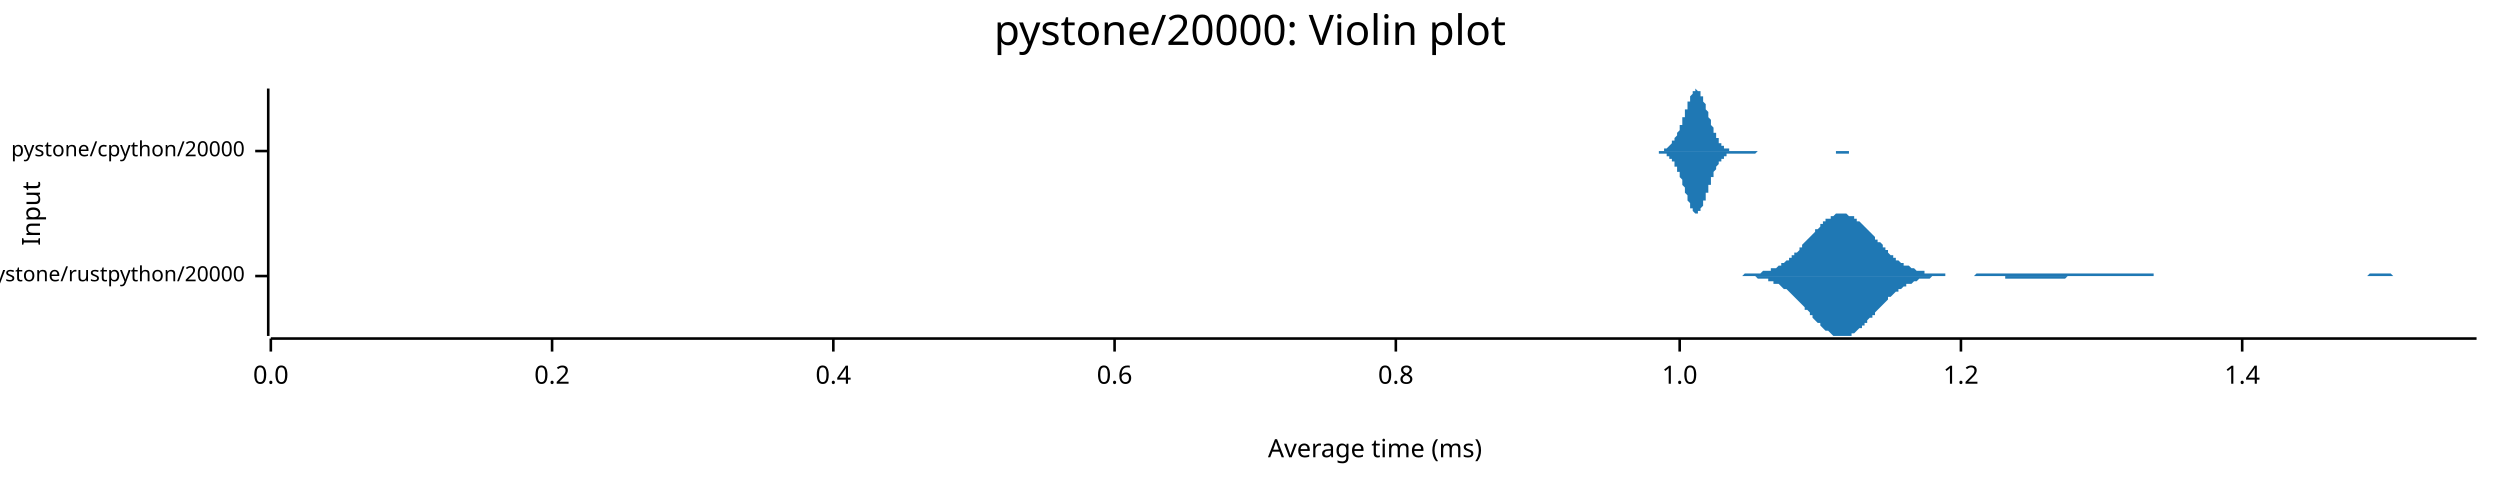
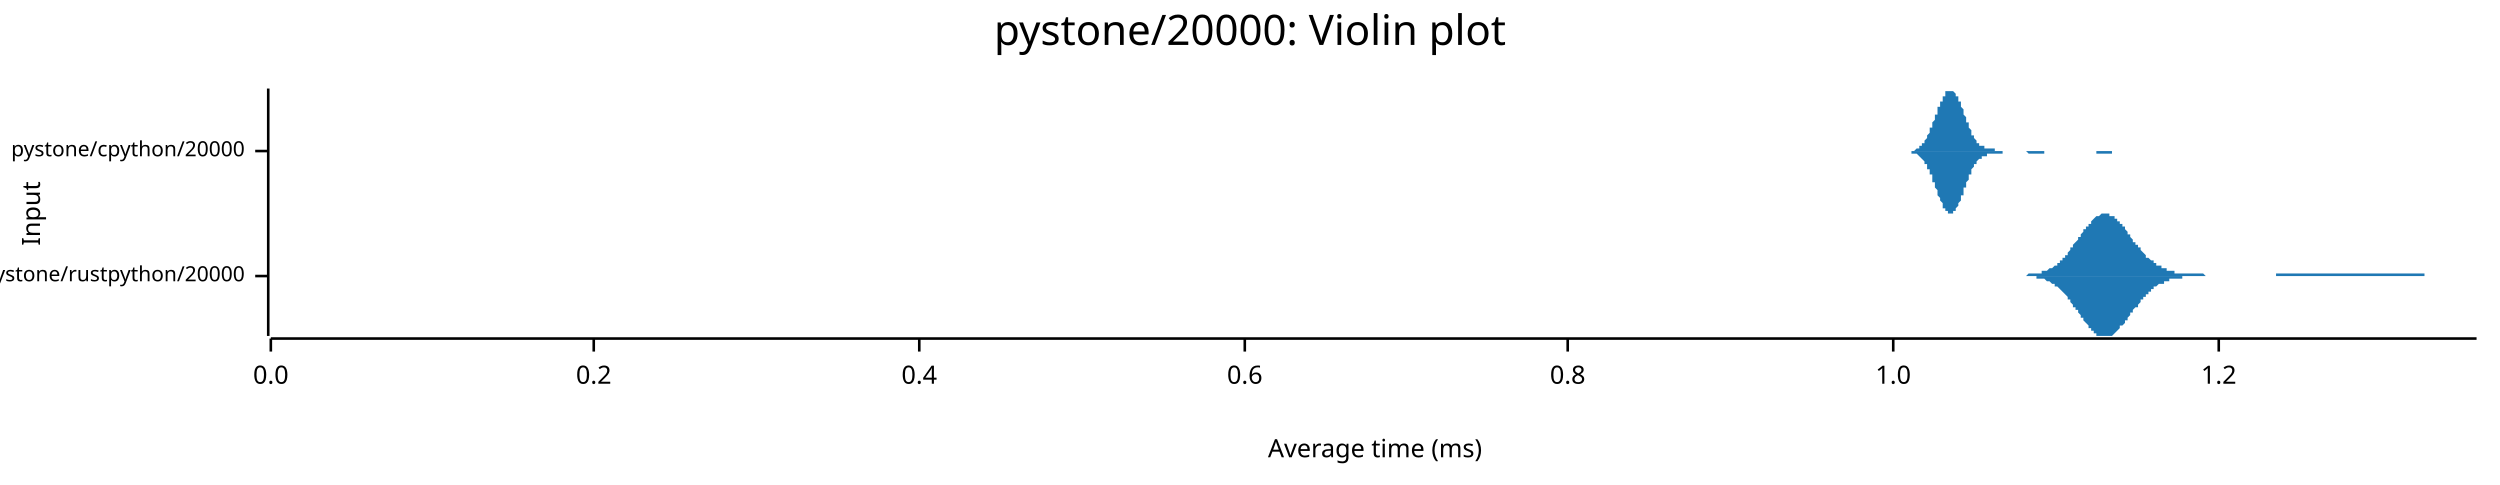
<svg xmlns="http://www.w3.org/2000/svg" width="960" height="186" viewBox="0 0 960 186">
  <text x="480" y="5" dy="0.76em" text-anchor="middle" font-family="sans-serif" font-size="16.129" opacity="1" fill="#000000">
pystone/20000: Violin plot
</text>
  <text x="8" y="82" dy="0.76em" text-anchor="middle" font-family="sans-serif" font-size="9.677" opacity="1" fill="#000000" transform="rotate(270, 8, 82)">
Input
</text>
  <text x="528" y="178" dy="-0.5ex" text-anchor="middle" font-family="sans-serif" font-size="9.677" opacity="1" fill="#000000">
Average time (ms)
</text>
  <polyline fill="none" opacity="1" stroke="#000000" stroke-width="1" points="103,34 103,129 " />
  <text x="94" y="106" dy="0.5ex" text-anchor="end" font-family="sans-serif" font-size="8.065" opacity="1" fill="#000000">
pystone/rustpython/20000
</text>
  <polyline fill="none" opacity="1" stroke="#000000" stroke-width="1" points="98,106 103,106 " />
  <text x="94" y="58" dy="0.5ex" text-anchor="end" font-family="sans-serif" font-size="8.065" opacity="1" fill="#000000">
pystone/cpython/20000
</text>
  <polyline fill="none" opacity="1" stroke="#000000" stroke-width="1" points="98,58 103,58 " />
  <polyline fill="none" opacity="1" stroke="#000000" stroke-width="1" points="104,130 951,130 " />
  <text x="104" y="140" dy="0.76em" text-anchor="middle" font-family="sans-serif" font-size="9.677" opacity="1" fill="#000000">
0.0
</text>
  <polyline fill="none" opacity="1" stroke="#000000" stroke-width="1" points="104,130 104,135 " />
-   <text x="212" y="140" dy="0.76em" text-anchor="middle" font-family="sans-serif" font-size="9.677" opacity="1" fill="#000000">
+   <text x="228" y="140" dy="0.76em" text-anchor="middle" font-family="sans-serif" font-size="9.677" opacity="1" fill="#000000">
0.2
</text>
-   <polyline fill="none" opacity="1" stroke="#000000" stroke-width="1" points="212,130 212,135 " />
-   <text x="320" y="140" dy="0.76em" text-anchor="middle" font-family="sans-serif" font-size="9.677" opacity="1" fill="#000000">
+   <polyline fill="none" opacity="1" stroke="#000000" stroke-width="1" points="228,130 228,135 " />
+   <text x="353" y="140" dy="0.76em" text-anchor="middle" font-family="sans-serif" font-size="9.677" opacity="1" fill="#000000">
0.4
</text>
-   <polyline fill="none" opacity="1" stroke="#000000" stroke-width="1" points="320,130 320,135 " />
-   <text x="428" y="140" dy="0.76em" text-anchor="middle" font-family="sans-serif" font-size="9.677" opacity="1" fill="#000000">
+   <polyline fill="none" opacity="1" stroke="#000000" stroke-width="1" points="353,130 353,135 " />
+   <text x="478" y="140" dy="0.76em" text-anchor="middle" font-family="sans-serif" font-size="9.677" opacity="1" fill="#000000">
0.6
</text>
-   <polyline fill="none" opacity="1" stroke="#000000" stroke-width="1" points="428,130 428,135 " />
-   <text x="536" y="140" dy="0.76em" text-anchor="middle" font-family="sans-serif" font-size="9.677" opacity="1" fill="#000000">
+   <polyline fill="none" opacity="1" stroke="#000000" stroke-width="1" points="478,130 478,135 " />
+   <text x="602" y="140" dy="0.76em" text-anchor="middle" font-family="sans-serif" font-size="9.677" opacity="1" fill="#000000">
0.8
</text>
-   <polyline fill="none" opacity="1" stroke="#000000" stroke-width="1" points="536,130 536,135 " />
-   <text x="645" y="140" dy="0.76em" text-anchor="middle" font-family="sans-serif" font-size="9.677" opacity="1" fill="#000000">
+   <polyline fill="none" opacity="1" stroke="#000000" stroke-width="1" points="602,130 602,135 " />
+   <text x="727" y="140" dy="0.76em" text-anchor="middle" font-family="sans-serif" font-size="9.677" opacity="1" fill="#000000">
1.0
</text>
-   <polyline fill="none" opacity="1" stroke="#000000" stroke-width="1" points="645,130 645,135 " />
-   <text x="753" y="140" dy="0.76em" text-anchor="middle" font-family="sans-serif" font-size="9.677" opacity="1" fill="#000000">
+   <polyline fill="none" opacity="1" stroke="#000000" stroke-width="1" points="727,130 727,135 " />
+   <text x="852" y="140" dy="0.76em" text-anchor="middle" font-family="sans-serif" font-size="9.677" opacity="1" fill="#000000">
1.2
</text>
-   <polyline fill="none" opacity="1" stroke="#000000" stroke-width="1" points="753,130 753,135 " />
-   <text x="861" y="140" dy="0.76em" text-anchor="middle" font-family="sans-serif" font-size="9.677" opacity="1" fill="#000000">
- 1.4
- </text>
-   <polyline fill="none" opacity="1" stroke="#000000" stroke-width="1" points="861,130 861,135 " />
-   <polygon opacity="1" fill="#1F78B4" points="665,106 665,106 666,106 667,106 667,106 668,106 668,106 669,106 669,106 670,105 671,105 671,105 672,105 672,105 673,105 673,105 674,105 675,105 675,105 676,105 676,105 677,104 677,104 678,104 679,104 679,104 680,104 680,103 681,103 681,103 682,103 683,102 683,102 684,102 684,101 685,101 685,101 686,100 687,100 687,99 688,99 688,98 689,98 689,97 690,97 691,96 691,95 692,95 692,94 693,93 693,93 694,92 695,91 695,91 696,90 696,90 697,89 697,88 698,88 699,87 699,86 700,86 700,85 701,85 701,84 702,84 703,84 703,83 704,83 704,83 705,82 705,82 706,82 707,82 707,82 708,82 708,82 709,82 709,82 710,83 711,83 711,83 712,83 712,84 713,84 713,85 714,85 715,86 715,86 716,87 716,87 717,88 717,88 718,89 719,90 719,90 720,91 720,92 721,92 721,93 722,93 723,94 723,95 724,95 724,96 725,96 725,97 726,98 727,98 727,99 728,99 728,100 729,100 729,100 730,101 731,101 731,102 732,102 732,102 733,102 734,103 734,103 735,103 735,103 736,104 736,104 737,104 738,104 738,104 739,104 739,105 740,105 740,105 741,105 742,105 742,105 743,105 743,105 744,105 744,105 745,105 746,105 746,105 747,105 747,106 748,106 748,106 749,106 750,106 750,106 751,106 751,106 752,106 752,106 753,106 754,106 754,106 755,106 755,106 756,106 756,106 757,106 758,106 758,106 759,105 759,105 760,105 760,105 761,105 762,105 762,105 763,105 763,105 764,105 764,105 765,105 766,105 766,105 767,105 767,105 768,105 768,105 769,105 770,105 770,105 771,105 771,105 772,105 772,105 773,105 774,105 774,105 775,105 775,105 776,105 776,105 777,105 778,105 778,105 779,105 779,105 780,105 780,105 781,105 782,105 782,105 783,105 783,105 784,105 784,105 785,105 786,105 786,105 787,105 787,105 788,105 788,105 789,105 790,105 790,105 791,105 791,105 792,105 792,105 793,105 794,105 794,105 795,105 795,105 796,105 796,105 797,105 798,105 798,105 799,105 799,105 800,105 800,105 801,105 802,105 802,105 803,105 803,105 804,105 805,105 805,105 806,105 806,105 807,105 807,105 808,105 809,105 809,105 810,105 810,105 811,105 811,105 812,105 813,105 813,105 814,105 814,105 815,105 815,105 816,105 817,105 817,105 818,105 818,105 819,105 819,105 820,105 821,105 821,105 822,105 822,105 823,105 823,105 824,105 825,105 825,105 826,105 826,105 827,105 827,106 828,106 829,106 829,106 830,106 830,106 831,106 831,106 832,106 833,106 833,106 834,106 834,106 835,106 835,106 836,106 837,106 837,106 838,106 838,106 839,106 839,106 840,106 841,106 841,106 842,106 842,106 843,106 843,106 844,106 845,106 845,106 846,106 846,106 847,106 847,106 848,106 849,106 849,106 850,106 850,106 851,106 851,106 852,106 853,106 853,106 854,106 854,106 855,106 855,106 856,106 857,106 857,106 858,106 858,106 859,106 859,106 860,106 861,106 861,106 862,106 862,106 863,106 863,106 864,106 865,106 865,106 866,106 866,106 867,106 867,106 868,106 869,106 869,106 870,106 870,106 871,106 871,106 872,106 873,106 873,106 874,106 874,106 875,106 875,106 876,106 877,106 877,106 878,106 878,106 879,106 880,106 880,106 881,106 881,106 882,106 882,106 883,106 884,106 884,106 885,106 885,106 886,106 886,106 887,106 888,106 888,106 889,106 889,106 890,106 890,106 891,106 892,106 892,106 893,106 893,106 894,106 894,106 895,106 896,106 896,106 897,106 897,106 898,106 898,106 899,106 900,106 900,106 901,106 901,106 902,106 902,106 903,106 904,106 904,106 905,106 905,106 906,106 906,106 907,106 908,106 908,106 909,106 909,106 910,105 910,105 911,105 912,105 912,105 913,105 913,105 914,105 914,105 915,105 916,105 916,105 917,105 917,105 918,105 918,105 919,106 920,106 920,106 921,106 921,106 922,106 922,106 923,106 924,106 924,106 925,106 925,106 926,106 926,106 927,106 928,106 928,106 929,106 929,106 930,106 930,106 931,106 932,106 932,106 933,106 933,106 934,106 934,106 935,106 936,106 936,106 937,106 937,106 938,106 938,106 939,106 940,106 940,106 941,106 941,106 942,106 942,106 943,106 944,106 944,106 945,106 945,106 946,106 946,106 947,106 948,106 948,106 949,106 949,106 950,106 951,106 951,106 665,106 " />
-   <polygon opacity="1" fill="#1F78B4" points="665,106 665,106 666,106 667,106 667,106 668,106 668,106 669,106 669,106 670,106 671,106 671,106 672,106 672,106 673,106 673,106 674,106 675,107 675,107 676,107 676,107 677,107 677,107 678,107 679,107 679,108 680,108 680,108 681,108 681,109 682,109 683,109 683,109 684,110 684,110 685,111 685,111 686,111 687,112 687,112 688,113 688,113 689,114 689,114 690,115 691,116 691,116 692,117 692,117 693,118 693,119 694,119 695,120 695,121 696,121 696,122 697,123 697,123 698,124 699,124 699,125 700,126 700,126 701,127 701,127 702,127 703,128 703,128 704,129 704,129 705,129 705,129 706,129 707,129 707,129 708,129 708,129 709,129 709,129 710,129 711,129 711,128 712,128 712,128 713,127 713,127 714,126 715,126 715,125 716,125 716,124 717,124 717,123 718,122 719,122 719,121 720,121 720,120 721,119 721,119 722,118 723,117 723,117 724,116 724,116 725,115 725,114 726,114 727,113 727,113 728,112 728,112 729,112 729,111 730,111 731,110 731,110 732,110 732,109 733,109 734,109 734,109 735,108 735,108 736,108 736,108 737,107 738,107 738,107 739,107 739,107 740,107 740,107 741,107 742,106 742,106 743,106 743,106 744,106 744,106 745,106 746,106 746,106 747,106 747,106 748,106 748,106 749,106 750,106 750,106 751,106 751,106 752,106 752,106 753,106 754,106 754,106 755,106 755,106 756,106 756,106 757,106 758,106 758,106 759,106 759,106 760,106 760,106 761,106 762,106 762,106 763,106 763,106 764,106 764,106 765,106 766,106 766,106 767,106 767,106 768,106 768,106 769,106 770,106 770,107 771,107 771,107 772,107 772,107 773,107 774,107 774,107 775,107 775,107 776,107 776,107 777,107 778,107 778,107 779,107 779,107 780,107 780,107 781,107 782,107 782,107 783,107 783,107 784,107 784,107 785,107 786,107 786,107 787,107 787,107 788,107 788,107 789,107 790,107 790,107 791,107 791,107 792,107 792,107 793,107 794,106 794,106 795,106 795,106 796,106 796,106 797,106 798,106 798,106 799,106 799,106 800,106 800,106 801,106 802,106 802,106 803,106 803,106 804,106 805,106 805,106 806,106 806,106 807,106 807,106 808,106 809,106 809,106 810,106 810,106 811,106 811,106 812,106 813,106 813,106 814,106 814,106 815,106 815,106 816,106 817,106 817,106 818,106 818,106 819,106 819,106 820,106 821,106 821,106 822,106 822,106 823,106 823,106 824,106 825,106 825,106 826,106 826,106 827,106 827,106 828,106 829,106 829,106 830,106 830,106 831,106 831,106 832,106 833,106 833,106 834,106 834,106 835,106 835,106 836,106 837,106 837,106 838,106 838,106 839,106 839,106 840,106 841,106 841,106 842,106 842,106 843,106 843,106 844,106 845,106 845,106 846,106 846,106 847,106 847,106 848,106 849,106 849,106 850,106 850,106 851,106 851,106 852,106 853,106 853,106 854,106 854,106 855,106 855,106 856,106 857,106 857,106 858,106 858,106 859,106 859,106 860,106 861,106 861,106 862,106 862,106 863,106 863,106 864,106 865,106 865,106 866,106 866,106 867,106 867,106 868,106 869,106 869,106 870,106 870,106 871,106 871,106 872,106 873,106 873,106 874,106 874,106 875,106 875,106 876,106 877,106 877,106 878,106 878,106 879,106 880,106 880,106 881,106 881,106 882,106 882,106 883,106 884,106 884,106 885,106 885,106 886,106 886,106 887,106 888,106 888,106 889,106 889,106 890,106 890,106 891,106 892,106 892,106 893,106 893,106 894,106 894,106 895,106 896,106 896,106 897,106 897,106 898,106 898,106 899,106 900,106 900,106 901,106 901,106 902,106 902,106 903,106 904,106 904,106 905,106 905,106 906,106 906,106 907,106 908,106 908,106 909,106 909,106 910,106 910,106 911,106 912,106 912,106 913,106 913,106 914,106 914,106 915,106 916,106 916,106 917,106 917,106 918,106 918,106 919,106 920,106 920,106 921,106 921,106 922,106 922,106 923,106 924,106 924,106 925,106 925,106 926,106 926,106 927,106 928,106 928,106 929,106 929,106 930,106 930,106 931,106 932,106 932,106 933,106 933,106 934,106 934,106 935,106 936,106 936,106 937,106 937,106 938,106 938,106 939,106 940,106 940,106 941,106 941,106 942,106 942,106 943,106 944,106 944,106 945,106 945,106 946,106 946,106 947,106 948,106 948,106 949,106 949,106 950,106 951,106 951,106 665,106 " />
-   <polygon opacity="1" fill="#1F78B4" points="634,58 634,58 634,58 634,58 634,58 634,58 635,58 635,58 635,58 635,58 635,58 635,58 636,58 636,58 636,58 636,58 636,58 636,58 637,58 637,58 637,58 637,58 637,58 637,58 638,58 638,58 638,58 638,58 638,58 638,58 639,58 639,58 639,58 639,57 639,57 639,57 639,57 640,57 640,57 640,57 640,57 640,57 640,57 641,56 641,56 641,56 641,56 641,56 641,56 642,55 642,55 642,55 642,55 642,55 642,54 643,54 643,54 643,54 643,53 643,53 643,53 644,52 644,52 644,52 644,51 644,51 644,51 645,50 645,50 645,50 645,49 645,49 645,48 646,48 646,47 646,47 646,46 646,46 646,45 647,45 647,44 647,44 647,43 647,43 647,42 648,42 648,41 648,41 648,40 648,40 648,39 649,39 649,38 649,38 649,38 649,37 649,37 650,36 650,36 650,36 650,36 650,35 650,35 651,35 651,35 651,35 651,35 651,35 651,34 652,35 652,35 652,35 652,35 652,35 652,35 653,35 653,36 653,36 653,36 653,37 653,37 654,37 654,38 654,38 654,39 654,39 654,39 655,40 655,40 655,41 655,41 655,42 655,42 656,43 656,43 656,44 656,44 656,45 656,45 657,46 657,46 657,47 657,47 657,48 657,48 658,49 658,49 658,49 658,50 658,50 658,51 659,51 659,51 659,52 659,52 659,52 659,53 660,53 660,53 660,54 660,54 660,54 660,55 661,55 661,55 661,55 661,55 661,56 661,56 662,56 662,56 662,56 662,56 662,57 662,57 663,57 663,57 663,57 663,57 663,57 663,57 664,57 664,57 664,57 664,57 664,57 664,58 665,58 665,58 665,58 665,58 665,58 665,58 666,58 666,58 666,58 666,58 666,58 666,58 667,58 667,58 667,58 667,58 667,58 667,58 668,58 668,58 668,58 668,58 668,58 668,58 669,58 669,58 669,58 669,58 669,58 669,58 670,58 670,58 670,58 670,58 670,58 670,58 671,58 671,58 671,58 671,58 671,58 671,58 672,58 672,58 672,58 672,58 672,58 672,58 673,58 673,58 673,58 673,58 673,58 673,58 674,58 674,58 674,58 674,58 674,58 674,58 675,58 675,58 675,58 675,58 675,58 675,58 676,58 676,58 676,58 676,58 676,58 676,58 676,58 677,58 677,58 677,58 677,58 677,58 677,58 678,58 678,58 678,58 678,58 678,58 678,58 679,58 679,58 679,58 679,58 679,58 679,58 680,58 680,58 680,58 680,58 680,58 680,58 681,58 681,58 681,58 681,58 681,58 681,58 682,58 682,58 682,58 682,58 682,58 682,58 683,58 683,58 683,58 683,58 683,58 683,58 684,58 684,58 684,58 684,58 684,58 684,58 685,58 685,58 685,58 685,58 685,58 685,58 686,58 686,58 686,58 686,58 686,58 686,58 687,58 687,58 687,58 687,58 687,58 687,58 688,58 688,58 688,58 688,58 688,58 688,58 689,58 689,58 689,58 689,58 689,58 689,58 690,58 690,58 690,58 690,58 690,58 690,58 691,58 691,58 691,58 691,58 691,58 691,58 692,58 692,58 692,58 692,58 692,58 692,58 693,58 693,58 693,58 693,58 693,58 693,58 694,58 694,58 694,58 694,58 694,58 694,58 695,58 695,58 695,58 695,58 695,58 695,58 696,58 696,58 696,58 696,58 696,58 696,58 697,58 697,58 697,58 697,58 697,58 697,58 698,58 698,58 698,58 698,58 698,58 698,58 699,58 699,58 699,58 699,58 699,58 699,58 700,58 700,58 700,58 700,58 700,58 700,58 701,58 701,58 701,58 701,58 701,58 701,58 702,58 702,58 702,58 702,58 702,58 702,58 703,58 703,58 703,58 703,58 703,58 703,58 704,58 704,58 704,58 704,58 704,58 704,58 705,58 705,58 705,58 705,58 705,58 705,58 706,58 706,58 706,58 706,58 706,58 706,58 707,58 707,58 707,58 707,58 707,58 707,58 708,58 708,58 708,58 708,58 708,58 708,58 709,58 709,58 709,58 709,58 709,58 709,58 710,58 710,58 710,58 710,58 710,58 710,58 711,58 711,58 711,58 711,58 711,58 711,58 712,58 712,58 712,58 712,58 712,58 712,58 713,58 713,58 713,58 713,58 713,58 713,58 713,58 714,58 714,58 714,58 714,58 714,58 714,58 715,58 715,58 715,58 715,58 715,58 715,58 716,58 716,58 716,58 716,58 716,58 716,58 634,58 " />
-   <polygon opacity="1" fill="#1F78B4" points="634,58 634,58 634,58 634,58 634,58 634,58 635,58 635,58 635,58 635,58 635,58 635,58 636,58 636,58 636,58 636,58 636,58 636,58 637,58 637,58 637,58 637,58 637,58 637,59 638,59 638,59 638,59 638,59 638,59 638,59 639,59 639,59 639,59 639,59 639,59 639,59 639,59 640,59 640,59 640,60 640,60 640,60 640,60 641,60 641,60 641,60 641,60 641,61 641,61 642,61 642,61 642,61 642,62 642,62 642,62 643,62 643,63 643,63 643,63 643,63 643,64 644,64 644,64 644,65 644,65 644,65 644,66 645,66 645,67 645,67 645,67 645,68 645,68 646,69 646,69 646,70 646,70 646,71 646,71 647,72 647,72 647,73 647,73 647,74 647,74 648,75 648,75 648,76 648,76 648,77 648,77 649,78 649,78 649,78 649,79 649,79 649,80 650,80 650,80 650,81 650,81 650,81 650,81 651,82 651,82 651,82 651,82 651,82 651,82 652,82 652,82 652,82 652,82 652,82 652,81 653,81 653,81 653,81 653,80 653,80 653,80 654,79 654,79 654,78 654,78 654,78 654,77 655,77 655,76 655,76 655,75 655,75 655,74 656,74 656,73 656,73 656,72 656,72 656,71 657,71 657,70 657,70 657,69 657,69 657,68 658,68 658,67 658,67 658,67 658,66 658,66 659,65 659,65 659,65 659,64 659,64 659,64 660,63 660,63 660,63 660,63 660,62 660,62 661,62 661,62 661,61 661,61 661,61 661,61 662,61 662,60 662,60 662,60 662,60 662,60 663,60 663,60 663,60 663,59 663,59 663,59 664,59 664,59 664,59 664,59 664,59 664,59 665,59 665,59 665,59 665,59 665,59 665,59 666,59 666,59 666,59 666,59 666,59 666,59 667,59 667,59 667,59 667,59 667,59 667,59 668,59 668,59 668,59 668,59 668,59 668,59 669,59 669,59 669,59 669,59 669,59 669,59 670,59 670,59 670,59 670,59 670,59 670,59 671,59 671,59 671,59 671,59 671,59 671,59 672,59 672,59 672,59 672,59 672,59 672,59 673,59 673,59 673,59 673,59 673,59 673,59 674,59 674,59 674,59 674,59 674,59 674,59 675,58 675,58 675,58 675,58 675,58 675,58 676,58 676,58 676,58 676,58 676,58 676,58 676,58 677,58 677,58 677,58 677,58 677,58 677,58 678,58 678,58 678,58 678,58 678,58 678,58 679,58 679,58 679,58 679,58 679,58 679,58 680,58 680,58 680,58 680,58 680,58 680,58 681,58 681,58 681,58 681,58 681,58 681,58 682,58 682,58 682,58 682,58 682,58 682,58 683,58 683,58 683,58 683,58 683,58 683,58 684,58 684,58 684,58 684,58 684,58 684,58 685,58 685,58 685,58 685,58 685,58 685,58 686,58 686,58 686,58 686,58 686,58 686,58 687,58 687,58 687,58 687,58 687,58 687,58 688,58 688,58 688,58 688,58 688,58 688,58 689,58 689,58 689,58 689,58 689,58 689,58 690,58 690,58 690,58 690,58 690,58 690,58 691,58 691,58 691,58 691,58 691,58 691,58 692,58 692,58 692,58 692,58 692,58 692,58 693,58 693,58 693,58 693,58 693,58 693,58 694,58 694,58 694,58 694,58 694,58 694,58 695,58 695,58 695,58 695,58 695,58 695,58 696,58 696,58 696,58 696,58 696,58 696,58 697,58 697,58 697,58 697,58 697,58 697,58 698,58 698,58 698,58 698,58 698,58 698,58 699,58 699,58 699,58 699,58 699,58 699,58 700,58 700,58 700,58 700,58 700,58 700,58 701,58 701,58 701,58 701,58 701,58 701,58 702,58 702,58 702,58 702,58 702,58 702,58 703,58 703,58 703,58 703,58 703,58 703,58 704,58 704,58 704,58 704,58 704,58 704,58 705,58 705,58 705,59 705,59 705,59 705,59 706,59 706,59 706,59 706,59 706,59 706,59 707,59 707,59 707,59 707,59 707,59 707,59 708,59 708,59 708,59 708,59 708,59 708,59 709,59 709,59 709,59 709,59 709,59 709,59 710,59 710,59 710,59 710,59 710,58 710,58 711,58 711,58 711,58 711,58 711,58 711,58 712,58 712,58 712,58 712,58 712,58 712,58 713,58 713,58 713,58 713,58 713,58 713,58 713,58 714,58 714,58 714,58 714,58 714,58 714,58 715,58 715,58 715,58 715,58 715,58 715,58 716,58 716,58 716,58 716,58 716,58 716,58 634,58 " />
+   <polyline fill="none" opacity="1" stroke="#000000" stroke-width="1" points="852,130 852,135 " />
+   <polygon opacity="1" fill="#1F78B4" points="771,106 772,106 772,106 772,106 773,106 773,106 773,106 774,106 774,106 775,106 775,106 775,106 776,106 776,106 776,106 777,106 777,106 777,106 778,106 778,106 779,105 779,105 779,105 780,105 780,105 780,105 781,105 781,105 781,105 782,105 782,105 782,105 783,105 783,105 784,105 784,105 784,104 785,104 785,104 785,104 786,104 786,104 786,104 787,103 787,103 787,103 788,103 788,103 789,102 789,102 789,102 790,102 790,101 790,101 791,101 791,100 791,100 792,100 792,99 793,99 793,99 793,98 794,98 794,97 794,97 795,96 795,96 795,95 796,95 796,94 796,94 797,93 797,93 798,92 798,92 798,91 799,91 799,90 799,90 800,89 800,89 800,88 801,88 801,87 802,87 802,86 802,86 803,86 803,85 803,85 804,84 804,84 804,84 805,83 805,83 805,83 806,83 806,83 807,82 807,82 807,82 808,82 808,82 808,82 809,82 809,82 809,82 810,82 810,82 810,83 811,83 811,83 812,83 812,84 812,84 813,84 813,84 813,85 814,85 814,86 814,86 815,86 815,87 816,87 816,88 816,88 817,89 817,89 817,90 818,90 818,91 818,91 819,92 819,92 819,93 820,93 820,94 821,94 821,94 821,95 822,95 822,96 822,96 823,97 823,97 823,97 824,98 824,98 824,99 825,99 825,99 826,100 826,100 826,100 827,100 827,101 827,101 828,101 828,102 828,102 829,102 829,102 830,102 830,103 830,103 831,103 831,103 831,103 832,103 832,104 832,104 833,104 833,104 833,104 834,104 834,104 835,104 835,104 835,105 836,105 836,105 836,105 837,105 837,105 837,105 838,105 838,105 838,105 839,105 839,105 840,105 840,105 840,105 841,105 841,105 841,105 842,105 842,105 842,105 843,105 843,105 844,105 844,105 844,105 845,105 845,105 845,105 846,105 846,105 846,105 847,106 847,106 847,106 848,106 848,106 849,106 849,106 849,106 850,106 850,106 850,106 851,106 851,106 851,106 852,106 852,106 852,106 853,106 853,106 854,106 854,106 854,106 855,106 855,106 855,106 856,106 856,106 856,106 857,106 857,106 858,106 858,106 858,106 859,106 859,106 859,106 860,106 860,106 860,106 861,106 861,106 861,106 862,106 862,106 863,106 863,106 863,106 864,106 864,106 864,106 865,106 865,106 865,106 866,106 866,106 866,106 867,106 867,106 868,106 868,106 868,106 869,106 869,106 869,106 870,106 870,106 870,106 871,106 871,106 872,106 872,106 872,106 873,106 873,106 873,106 874,106 874,106 874,105 875,105 875,105 875,105 876,105 876,105 877,105 877,105 877,105 878,105 878,105 878,105 879,105 879,105 879,105 880,105 880,105 880,105 881,105 881,105 882,105 882,105 882,105 883,105 883,105 883,105 884,105 884,105 884,105 885,105 885,105 886,105 886,105 886,105 887,105 887,105 887,105 888,105 888,105 888,105 889,105 889,105 889,105 890,105 890,105 891,105 891,105 891,105 892,105 892,105 892,105 893,105 893,105 893,105 894,105 894,105 894,105 895,105 895,105 896,105 896,105 896,105 897,105 897,105 897,105 898,105 898,105 898,105 899,105 899,105 900,105 900,105 900,105 901,105 901,105 901,105 902,105 902,105 902,105 903,105 903,105 903,105 904,105 904,105 905,105 905,105 905,105 906,105 906,105 906,105 907,105 907,105 907,105 908,105 908,105 908,105 909,105 909,105 910,105 910,105 910,105 911,105 911,105 911,105 912,105 912,105 912,105 913,105 913,105 914,105 914,105 914,105 915,105 915,105 915,105 916,105 916,105 916,105 917,105 917,105 917,105 918,105 918,105 919,105 919,105 919,105 920,105 920,105 920,105 921,105 921,105 921,105 922,105 922,105 922,105 923,105 923,105 924,105 924,105 924,105 925,105 925,105 925,105 926,105 926,105 926,105 927,105 927,105 928,105 928,105 928,105 929,105 929,105 929,105 930,105 930,105 930,105 931,105 931,105 931,106 932,106 932,106 933,106 933,106 933,106 934,106 934,106 934,106 935,106 935,106 935,106 936,106 936,106 936,106 937,106 937,106 938,106 938,106 938,106 939,106 939,106 939,106 940,106 940,106 940,106 941,106 941,106 942,106 942,106 942,106 943,106 943,106 943,106 944,106 944,106 944,106 945,106 945,106 945,106 946,106 946,106 947,106 947,106 947,106 948,106 948,106 948,106 949,106 949,106 949,106 950,106 950,106 951,106 951,106 771,106 " />
+   <polygon opacity="1" fill="#1F78B4" points="771,106 772,106 772,106 772,106 773,106 773,106 773,106 774,106 774,106 775,106 775,106 775,106 776,106 776,106 776,106 777,106 777,106 777,106 778,106 778,106 779,106 779,106 779,106 780,106 780,106 780,106 781,106 781,106 781,106 782,106 782,106 782,107 783,107 783,107 784,107 784,107 784,107 785,107 785,107 785,107 786,108 786,108 786,108 787,108 787,108 787,108 788,109 788,109 789,109 789,109 789,110 790,110 790,110 790,110 791,111 791,111 791,111 792,112 792,112 793,113 793,113 793,113 794,114 794,114 794,115 795,115 795,116 795,116 796,117 796,117 796,118 797,118 797,119 798,119 798,120 798,120 799,121 799,121 799,122 800,122 800,123 800,123 801,124 801,124 802,125 802,125 802,126 803,126 803,126 803,127 804,127 804,127 804,128 805,128 805,128 805,129 806,129 806,129 807,129 807,129 807,129 808,129 808,129 808,129 809,129 809,129 809,129 810,129 810,129 810,129 811,129 811,129 812,128 812,128 812,128 813,127 813,127 813,127 814,126 814,126 814,125 815,125 815,125 816,124 816,124 816,123 817,123 817,122 817,122 818,121 818,121 818,120 819,120 819,119 819,119 820,118 820,118 821,118 821,117 821,117 822,116 822,116 822,115 823,115 823,114 823,114 824,114 824,113 824,113 825,113 825,112 826,112 826,112 826,111 827,111 827,111 827,110 828,110 828,110 828,110 829,109 829,109 830,109 830,109 830,109 831,109 831,108 831,108 832,108 832,108 832,108 833,108 833,108 833,107 834,107 834,107 835,107 835,107 835,107 836,107 836,107 836,107 837,107 837,107 837,107 838,107 838,107 838,106 839,106 839,106 840,106 840,106 840,106 841,106 841,106 841,106 842,106 842,106 842,106 843,106 843,106 844,106 844,106 844,106 845,106 845,106 845,106 846,106 846,106 846,106 847,106 847,106 847,106 848,106 848,106 849,106 849,106 849,106 850,106 850,106 850,106 851,106 851,106 851,106 852,106 852,106 852,106 853,106 853,106 854,106 854,106 854,106 855,106 855,106 855,106 856,106 856,106 856,106 857,106 857,106 858,106 858,106 858,106 859,106 859,106 859,106 860,106 860,106 860,106 861,106 861,106 861,106 862,106 862,106 863,106 863,106 863,106 864,106 864,106 864,106 865,106 865,106 865,106 866,106 866,106 866,106 867,106 867,106 868,106 868,106 868,106 869,106 869,106 869,106 870,106 870,106 870,106 871,106 871,106 872,106 872,106 872,106 873,106 873,106 873,106 874,106 874,106 874,106 875,106 875,106 875,106 876,106 876,106 877,106 877,106 877,106 878,106 878,106 878,106 879,106 879,106 879,106 880,106 880,106 880,106 881,106 881,106 882,106 882,106 882,106 883,106 883,106 883,106 884,106 884,106 884,106 885,106 885,106 886,106 886,106 886,106 887,106 887,106 887,106 888,106 888,106 888,106 889,106 889,106 889,106 890,106 890,106 891,106 891,106 891,106 892,106 892,106 892,106 893,106 893,106 893,106 894,106 894,106 894,106 895,106 895,106 896,106 896,106 896,106 897,106 897,106 897,106 898,106 898,106 898,106 899,106 899,106 900,106 900,106 900,106 901,106 901,106 901,106 902,106 902,106 902,106 903,106 903,106 903,106 904,106 904,106 905,106 905,106 905,106 906,106 906,106 906,106 907,106 907,106 907,106 908,106 908,106 908,106 909,106 909,106 910,106 910,106 910,106 911,106 911,106 911,106 912,106 912,106 912,106 913,106 913,106 914,106 914,106 914,106 915,106 915,106 915,106 916,106 916,106 916,106 917,106 917,106 917,106 918,106 918,106 919,106 919,106 919,106 920,106 920,106 920,106 921,106 921,106 921,106 922,106 922,106 922,106 923,106 923,106 924,106 924,106 924,106 925,106 925,106 925,106 926,106 926,106 926,106 927,106 927,106 928,106 928,106 928,106 929,106 929,106 929,106 930,106 930,106 930,106 931,106 931,106 931,106 932,106 932,106 933,106 933,106 933,106 934,106 934,106 934,106 935,106 935,106 935,106 936,106 936,106 936,106 937,106 937,106 938,106 938,106 938,106 939,106 939,106 939,106 940,106 940,106 940,106 941,106 941,106 942,106 942,106 942,106 943,106 943,106 943,106 944,106 944,106 944,106 945,106 945,106 945,106 946,106 946,106 947,106 947,106 947,106 948,106 948,106 948,106 949,106 949,106 949,106 950,106 950,106 951,106 951,106 771,106 " />
+   <polygon opacity="1" fill="#1F78B4" points="729,58 729,58 729,58 730,58 730,58 730,58 730,58 730,58 731,58 731,58 731,58 731,58 731,58 731,58 732,58 732,58 732,58 732,58 732,58 732,58 733,58 733,58 733,58 733,58 733,58 734,58 734,58 734,58 734,58 734,58 734,58 735,58 735,58 735,58 735,58 735,58 736,57 736,57 736,57 736,57 736,57 736,57 737,57 737,57 737,57 737,56 737,56 737,56 738,56 738,56 738,56 738,55 738,55 739,55 739,55 739,54 739,54 739,54 739,54 740,53 740,53 740,53 740,52 740,52 741,51 741,51 741,51 741,50 741,50 741,49 742,49 742,49 742,48 742,48 742,47 742,47 743,46 743,46 743,45 743,45 743,44 744,44 744,43 744,43 744,42 744,42 744,41 745,41 745,40 745,40 745,40 745,39 746,39 746,38 746,38 746,38 746,37 746,37 747,37 747,36 747,36 747,36 747,36 747,35 748,35 748,35 748,35 748,35 748,35 749,35 749,35 749,34 749,35 749,35 749,35 750,35 750,35 750,35 750,35 750,35 750,35 751,36 751,36 751,36 751,36 751,37 752,37 752,37 752,38 752,38 752,38 752,39 753,39 753,40 753,40 753,41 753,41 754,42 754,42 754,43 754,43 754,44 754,44 755,45 755,45 755,45 755,46 755,46 755,47 756,47 756,48 756,48 756,49 756,49 757,50 757,50 757,51 757,51 757,51 757,52 758,52 758,52 758,53 758,53 758,53 759,54 759,54 759,54 759,54 759,55 759,55 760,55 760,55 760,55 760,56 760,56 760,56 761,56 761,56 761,56 761,56 761,56 762,56 762,57 762,57 762,57 762,57 762,57 763,57 763,57 763,57 763,57 763,57 764,57 764,57 764,57 764,57 764,57 764,57 765,57 765,57 765,57 765,57 765,57 765,57 766,57 766,58 766,58 766,58 766,58 767,58 767,58 767,58 767,58 767,58 767,58 768,58 768,58 768,58 768,58 768,58 769,58 769,58 769,58 769,58 769,58 769,58 770,58 770,58 770,58 770,58 770,58 770,58 771,58 771,58 771,58 771,58 771,58 772,58 772,58 772,58 772,58 772,58 772,58 773,58 773,58 773,58 773,58 773,58 774,58 774,58 774,58 774,58 774,58 774,58 775,58 775,58 775,58 775,58 775,58 775,58 776,58 776,58 776,58 776,58 776,58 777,58 777,58 777,58 777,58 777,58 777,58 778,58 778,58 778,58 778,58 778,58 779,58 779,58 779,58 779,58 779,58 779,58 780,58 780,58 780,58 780,58 780,58 780,58 781,58 781,58 781,58 781,58 781,58 782,58 782,58 782,58 782,58 782,58 782,58 783,58 783,58 783,58 783,58 783,58 783,58 784,58 784,58 784,58 784,58 784,58 785,58 785,58 785,58 785,58 785,58 785,58 786,58 786,58 786,58 786,58 786,58 787,58 787,58 787,58 787,58 787,58 787,58 788,58 788,58 788,58 788,58 788,58 788,58 789,58 789,58 789,58 789,58 789,58 790,58 790,58 790,58 790,58 790,58 790,58 791,58 791,58 791,58 791,58 791,58 792,58 792,58 792,58 792,58 792,58 792,58 793,58 793,58 793,58 793,58 793,58 793,58 794,58 794,58 794,58 794,58 794,58 795,58 795,58 795,58 795,58 795,58 795,58 796,58 796,58 796,58 796,58 796,58 797,58 797,58 797,58 797,58 797,58 797,58 798,58 798,58 798,58 798,58 798,58 798,58 799,58 799,58 799,58 799,58 799,58 800,58 800,58 800,58 800,58 800,58 800,58 801,58 801,58 801,58 801,58 801,58 802,58 802,58 802,58 802,58 802,58 802,58 803,58 803,58 803,58 803,58 803,58 803,58 804,58 804,58 804,58 804,58 804,58 805,58 805,58 805,58 805,58 805,58 805,58 806,58 806,58 806,58 806,58 806,58 807,58 807,58 807,58 807,58 807,58 807,58 808,58 808,58 808,58 808,58 808,58 808,58 809,58 809,58 809,58 809,58 809,58 810,58 810,58 810,58 810,58 810,58 810,58 811,58 811,58 811,58 811,58 811,58 812,58 812,58 812,58 812,58 812,58 812,58 813,58 813,58 813,58 813,58 813,58 813,58 814,58 814,58 814,58 814,58 814,58 815,58 815,58 815,58 815,58 815,58 815,58 816,58 816,58 816,58 816,58 816,58 816,58 817,58 817,58 817,58 817,58 817,58 818,58 818,58 818,58 818,58 818,58 729,58 " />
+   <polygon opacity="1" fill="#1F78B4" points="729,58 729,58 729,58 730,58 730,58 730,58 730,58 730,58 731,58 731,58 731,58 731,58 731,58 731,58 732,58 732,58 732,58 732,58 732,58 732,58 733,58 733,58 733,58 733,58 733,58 734,58 734,58 734,59 734,59 734,59 734,59 735,59 735,59 735,59 735,59 735,59 736,59 736,59 736,59 736,59 736,59 736,59 737,60 737,60 737,60 737,60 737,60 737,60 738,61 738,61 738,61 738,61 738,61 739,62 739,62 739,62 739,62 739,63 739,63 740,63 740,64 740,64 740,64 740,65 741,65 741,65 741,66 741,66 741,67 741,67 742,67 742,68 742,68 742,69 742,69 742,70 743,70 743,71 743,71 743,72 743,72 744,73 744,73 744,74 744,74 744,75 744,75 745,76 745,76 745,77 745,77 745,77 746,78 746,78 746,79 746,79 746,79 746,80 747,80 747,80 747,81 747,81 747,81 747,81 748,81 748,82 748,82 748,82 748,82 749,82 749,82 749,82 749,82 749,82 749,82 750,82 750,82 750,82 750,81 750,81 750,81 751,81 751,81 751,80 751,80 751,80 752,79 752,79 752,79 752,78 752,78 752,78 753,77 753,77 753,76 753,76 753,75 754,75 754,74 754,74 754,73 754,73 754,72 755,72 755,71 755,71 755,71 755,70 755,70 756,69 756,69 756,68 756,68 756,67 757,67 757,66 757,66 757,66 757,65 757,65 758,64 758,64 758,64 758,63 758,63 759,63 759,63 759,62 759,62 759,62 759,62 760,61 760,61 760,61 760,61 760,61 760,61 761,61 761,60 761,60 761,60 761,60 762,60 762,60 762,60 762,60 762,60 762,60 763,60 763,60 763,60 763,59 763,59 764,59 764,59 764,59 764,59 764,59 764,59 765,59 765,59 765,59 765,59 765,59 765,59 766,59 766,59 766,59 766,59 766,59 767,59 767,59 767,59 767,59 767,59 767,59 768,59 768,59 768,59 768,59 768,59 769,59 769,59 769,59 769,59 769,58 769,58 770,58 770,58 770,58 770,58 770,58 770,58 771,58 771,58 771,58 771,58 771,58 772,58 772,58 772,58 772,58 772,58 772,58 773,58 773,58 773,58 773,58 773,58 774,58 774,58 774,58 774,58 774,58 774,58 775,58 775,58 775,58 775,58 775,58 775,58 776,58 776,58 776,58 776,58 776,58 777,58 777,58 777,58 777,58 777,58 777,58 778,58 778,58 778,58 778,58 778,58 779,59 779,59 779,59 779,59 779,59 779,59 780,59 780,59 780,59 780,59 780,59 780,59 781,59 781,59 781,59 781,59 781,59 782,59 782,59 782,59 782,59 782,59 782,59 783,59 783,59 783,59 783,59 783,59 783,59 784,59 784,59 784,59 784,59 784,59 785,59 785,58 785,58 785,58 785,58 785,58 786,58 786,58 786,58 786,58 786,58 787,58 787,58 787,58 787,58 787,58 787,58 788,58 788,58 788,58 788,58 788,58 788,58 789,58 789,58 789,58 789,58 789,58 790,58 790,58 790,58 790,58 790,58 790,58 791,58 791,58 791,58 791,58 791,58 792,58 792,58 792,58 792,58 792,58 792,58 793,58 793,58 793,58 793,58 793,58 793,58 794,58 794,58 794,58 794,58 794,58 795,58 795,58 795,58 795,58 795,58 795,58 796,58 796,58 796,58 796,58 796,58 797,58 797,58 797,58 797,58 797,58 797,58 798,58 798,58 798,58 798,58 798,58 798,58 799,58 799,58 799,58 799,58 799,58 800,58 800,58 800,58 800,58 800,58 800,58 801,58 801,58 801,58 801,58 801,58 802,58 802,58 802,58 802,58 802,58 802,58 803,58 803,58 803,58 803,58 803,58 803,58 804,58 804,58 804,58 804,58 804,58 805,58 805,58 805,59 805,59 805,59 805,59 806,59 806,59 806,59 806,59 806,59 807,59 807,59 807,59 807,59 807,59 807,59 808,59 808,59 808,59 808,59 808,59 808,59 809,59 809,59 809,59 809,59 809,59 810,59 810,59 810,59 810,59 810,59 810,59 811,59 811,59 811,59 811,59 811,58 812,58 812,58 812,58 812,58 812,58 812,58 813,58 813,58 813,58 813,58 813,58 813,58 814,58 814,58 814,58 814,58 814,58 815,58 815,58 815,58 815,58 815,58 815,58 816,58 816,58 816,58 816,58 816,58 816,58 817,58 817,58 817,58 817,58 817,58 818,58 818,58 818,58 818,58 818,58 729,58 " />
</svg>
